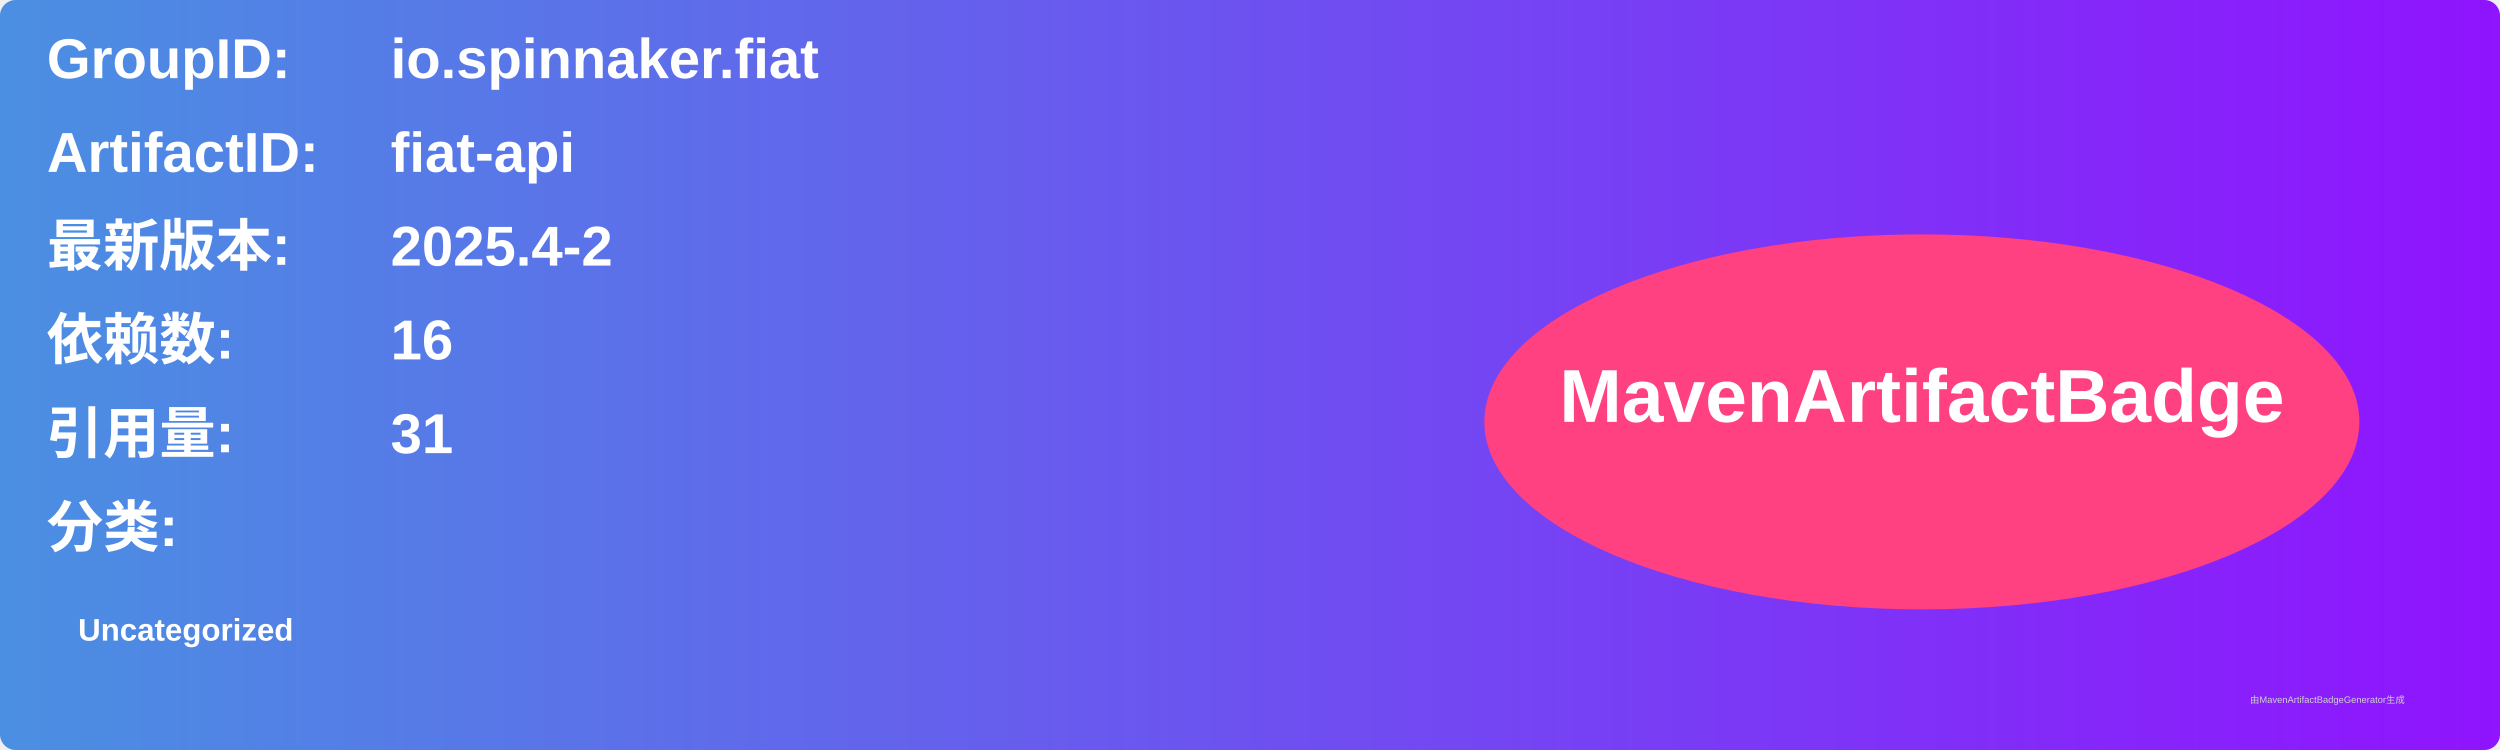
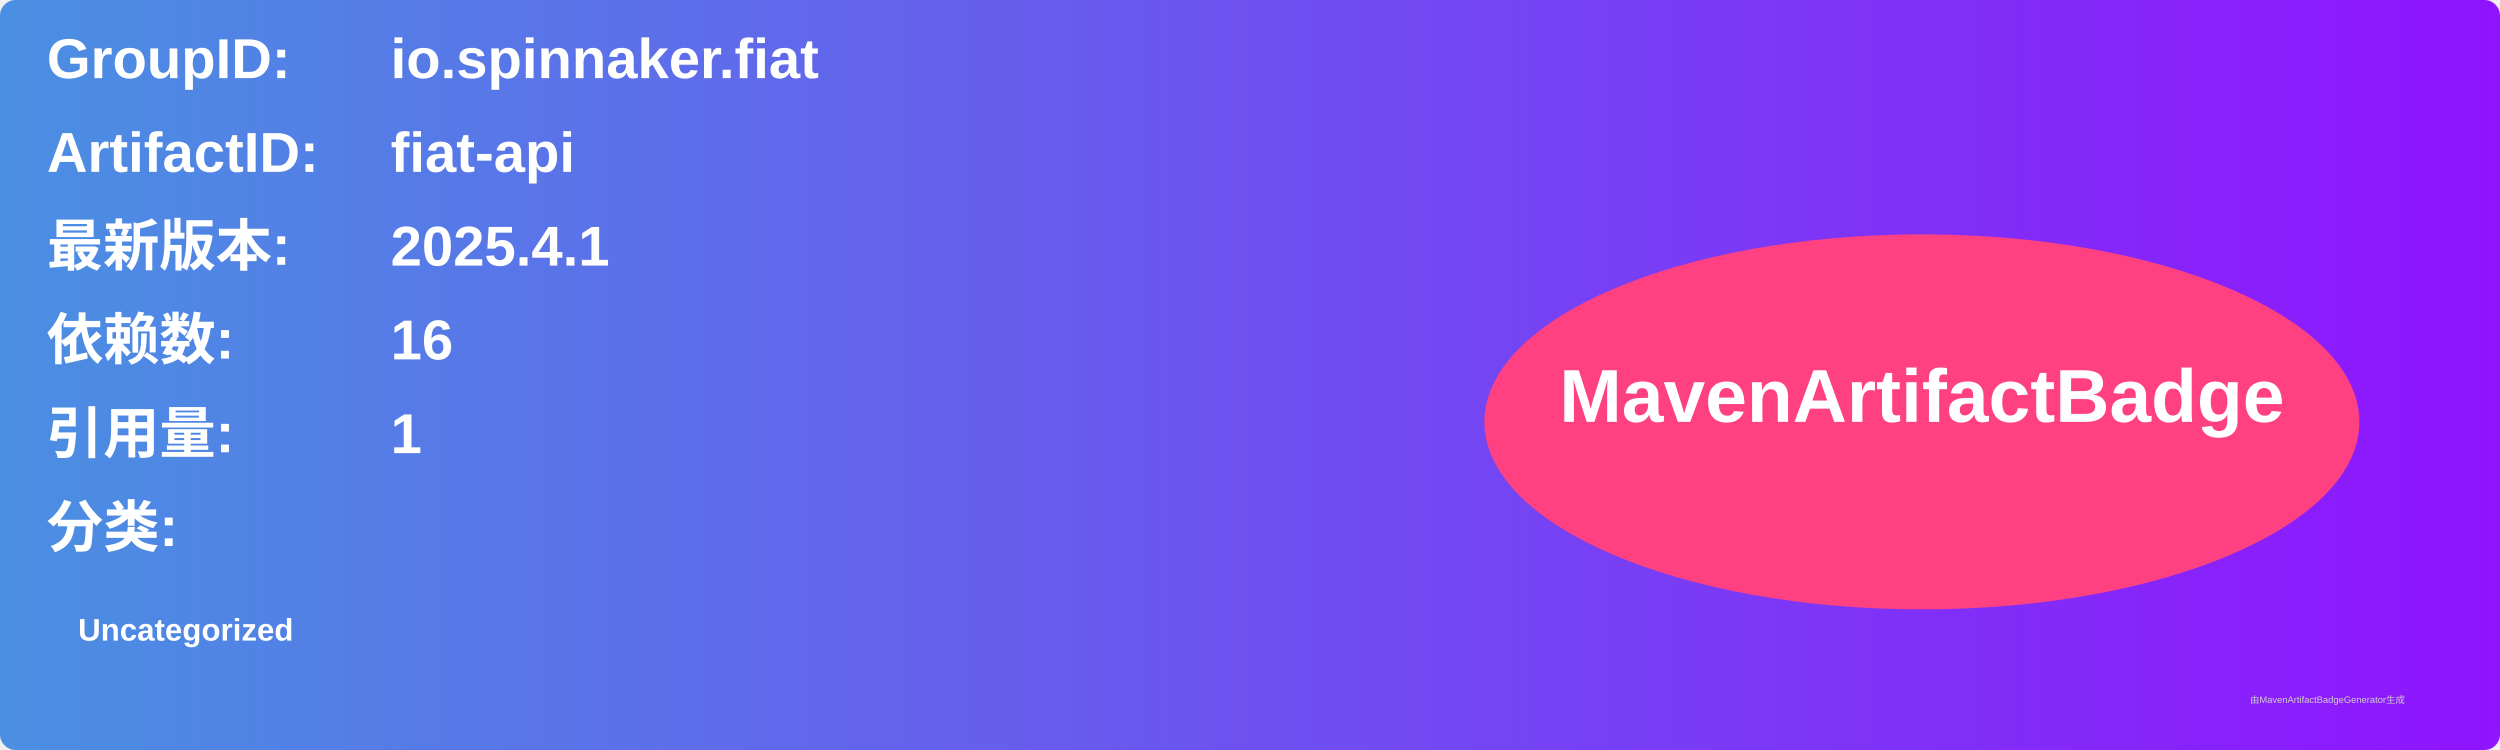
<svg xmlns="http://www.w3.org/2000/svg" width="800" height="240" viewBox="0 0 800 240">
  <linearGradient id="grad" x1="0%" y1="0%" x2="100%" y2="0%">
    <stop offset="0%" stop-color="#4a90e2" />
    <stop offset="100%" stop-color="#9013fe" />
  </linearGradient>
  <rect width="100%" height="100%" rx="5" ry="5" fill="url(#grad)" />
  <g transform="translate(15, 15)">
    <text x="0" y="10" font-family="Arial" font-size="18" fill="white" font-weight="bold" width="260">GroupID:</text>
    <text x="110" y="10" font-family="Arial" font-size="18" fill="white" font-weight="bold" width="460">io.spinnaker.fiat</text>
    <text x="0" y="40" font-family="Arial" font-size="18" fill="white" font-weight="bold" width="260">ArtifactID:</text>
    <text x="110" y="40" font-family="Arial" font-size="18" fill="white" font-weight="bold" width="460">fiat-api</text>
    <text x="0" y="70" font-family="Arial" font-size="18" fill="white" font-weight="bold">最新版本:</text>
    <text x="110" y="70" font-family="Arial" font-size="18" fill="white" font-weight="bold">
-       <tspan font-weight="bold">2025.4-2</tspan>
+       <tspan font-weight="bold">2025.4.1</tspan>
    </text>
    <text x="0" y="100" font-family="Arial" font-size="18" fill="white" font-weight="bold">依赖数: </text>
    <text x="110" y="100" font-family="Arial" font-size="18" fill="white">
      <tspan font-weight="bold">16</tspan>
    </text>
    <text x="0" y="130" font-family="Arial" font-size="18" fill="white" font-weight="bold">引用量: </text>
    <text x="110" y="130" font-family="Arial" font-size="18" fill="white">
-       <tspan font-weight="bold">31</tspan>
+       <tspan font-weight="bold">1</tspan>
    </text>
    <text x="0" y="160" font-family="Arial" font-size="18" fill="white" font-weight="bold">分类:</text>
    <text x="10" y="190" font-family="Arial" font-size="10" fill="white">
      <tspan font-weight="bold">Uncategorized</tspan>
    </text>
    <ellipse cx="600" cy="120" rx="140" ry="60" fill="#ff4081" />
    <text x="600" y="120" text-anchor="middle" font-family="Arial" font-size="24" fill="white" font-weight="bold">MavenArtifactBadge</text>
  </g>
  <text x="720" y="225" font-family="Arial" font-size="3" fill="#d0d0d0">由MavenArtifactBadgeGenerator生成</text>
</svg>
